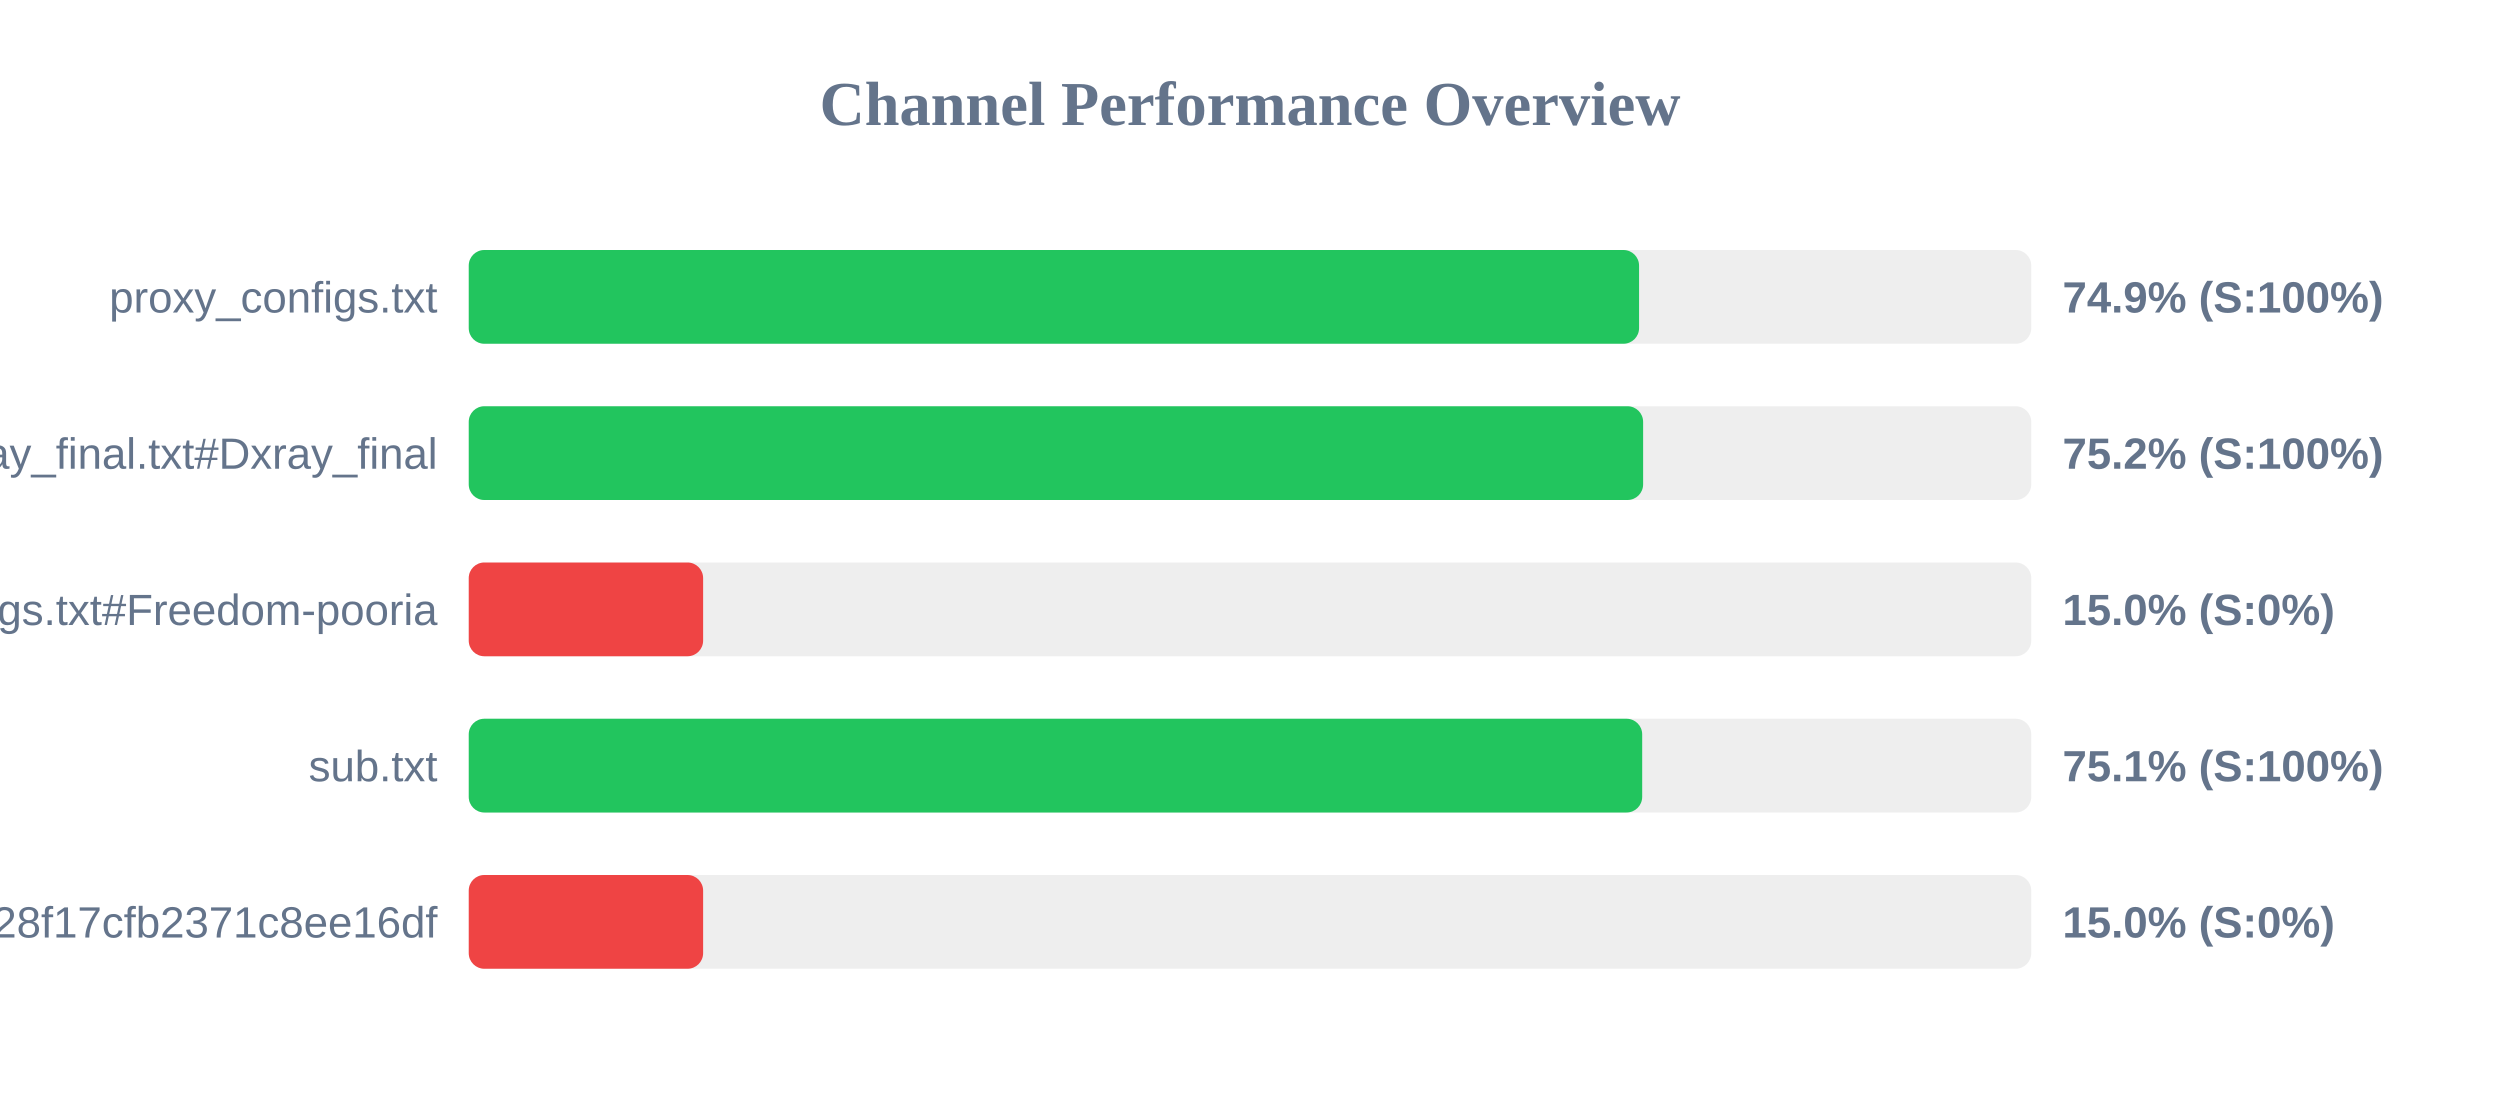
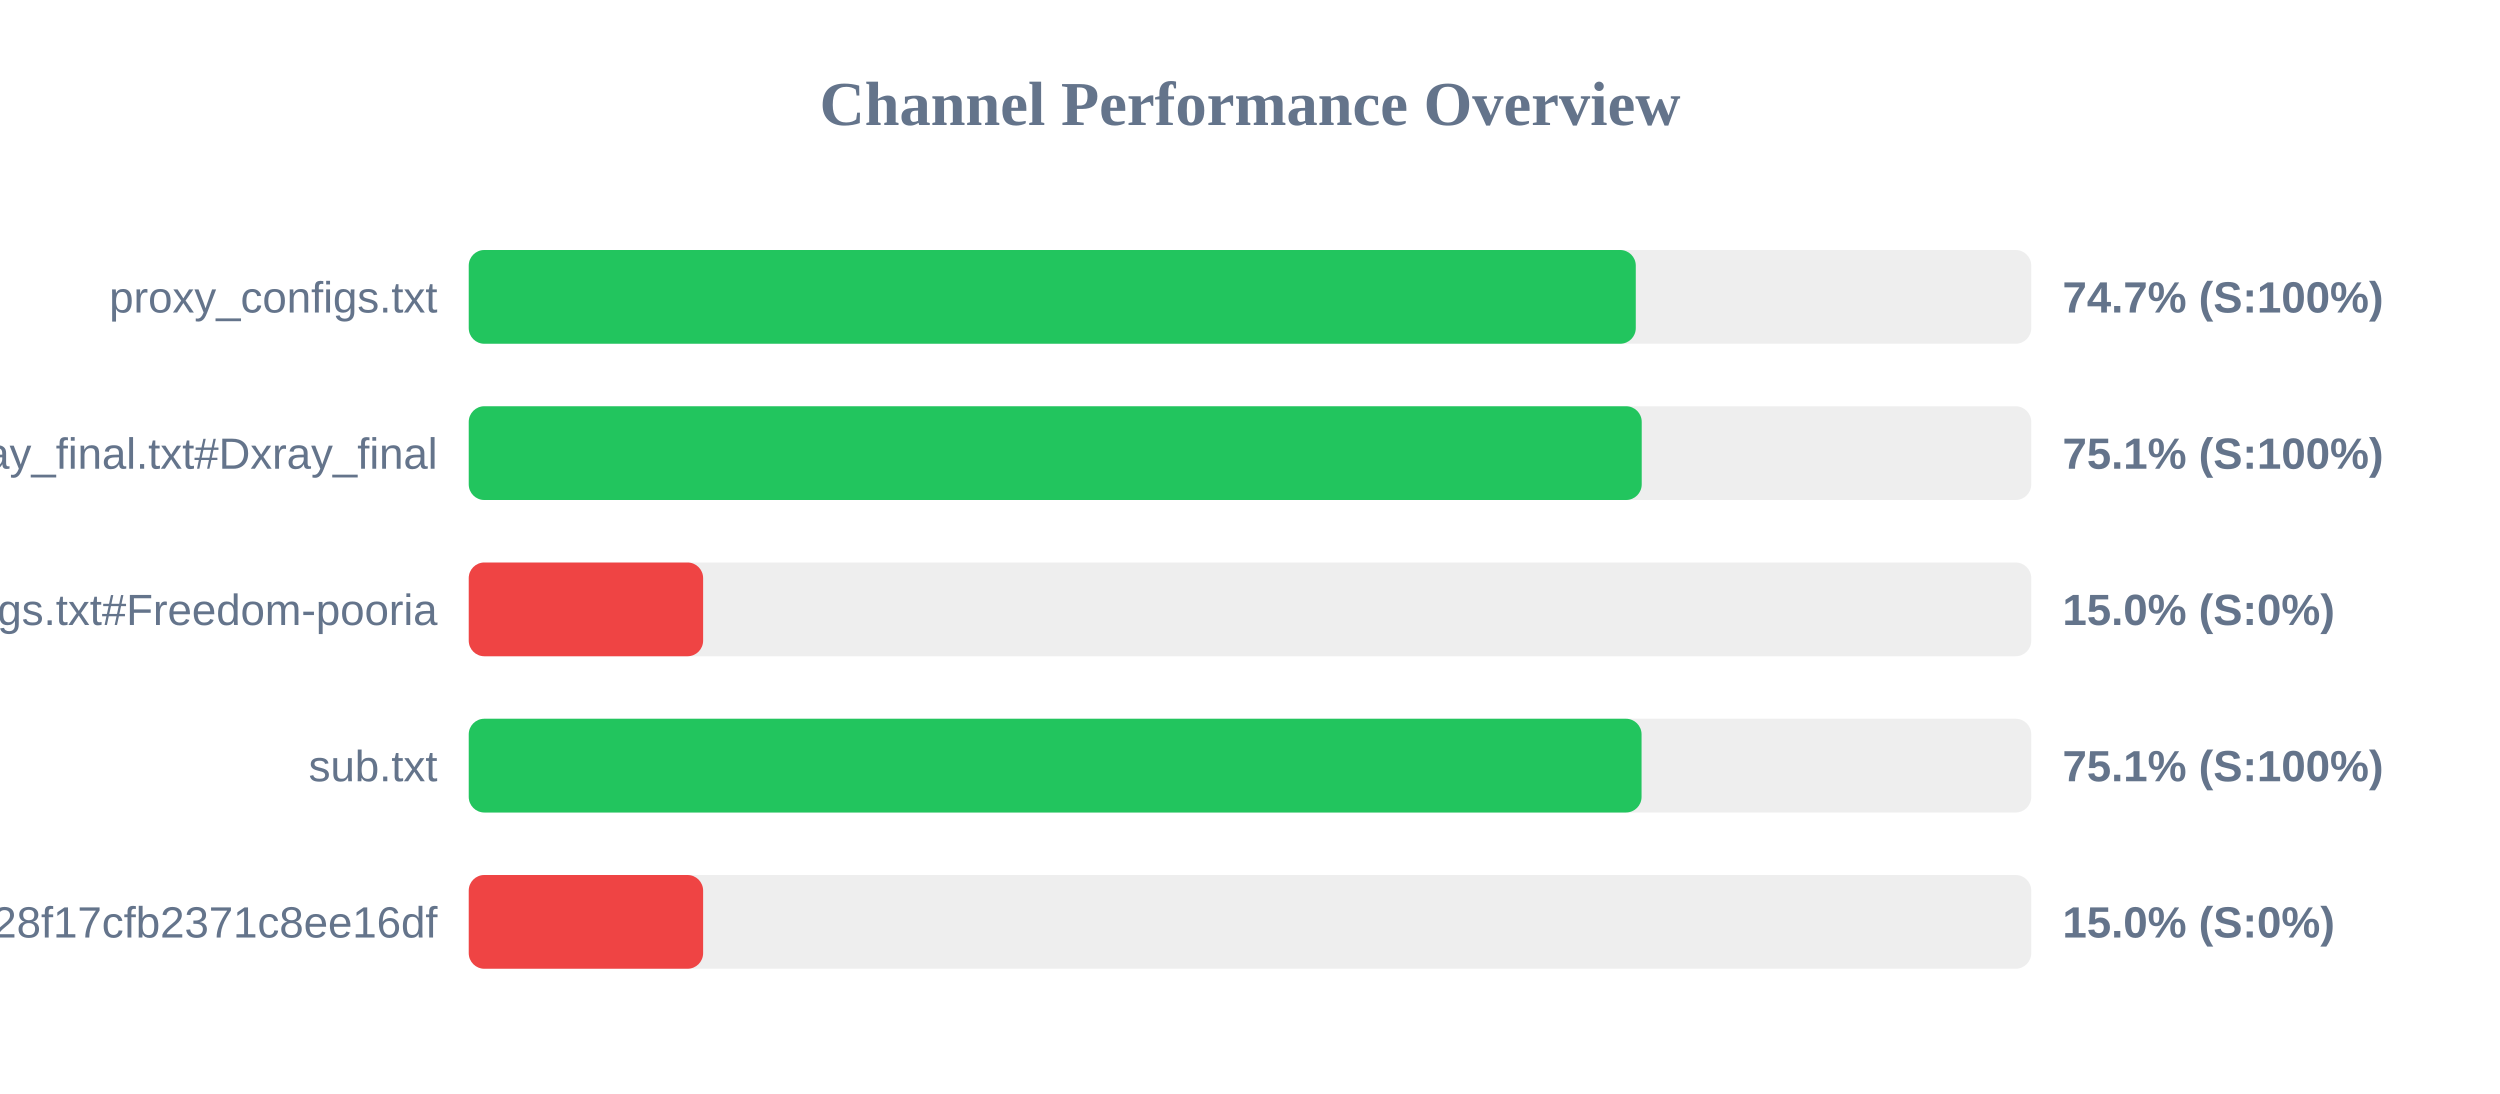
<svg xmlns="http://www.w3.org/2000/svg" width="800" height="350" version="1.1">
  <style>
        .row { font: 14px Arial; fill: #64748b; }
        .score { font: bold 14px Arial; fill: #64748b; }
    </style>
  <text x="400" y="40" text-anchor="middle" font-size="20px" font-weight="bold" fill="#64748b">Channel Performance Overview</text>
  <rect x="150" y="80" width="500" height="30" fill="#eee" rx="5" />
-   <rect x="150" y="80" width="374.5" height="30" fill="#22c55e" rx="5" />
+   <rect x="150" y="80" width="373.45" height="30" fill="#22c55e" rx="5" />
  <text x="140" y="100" text-anchor="end" class="row">proxy_configs.txt</text>
-   <text x="660" y="100" text-anchor="start" class="score">74.9% (S:100%)</text>
+   <text x="660" y="100" text-anchor="start" class="score">74.7% (S:100%)</text>
  <rect x="150" y="130" width="500" height="30" fill="#eee" rx="5" />
-   <rect x="150" y="130" width="375.8" height="30" fill="#22c55e" rx="5" />
+   <rect x="150" y="130" width="375.35" height="30" fill="#22c55e" rx="5" />
  <text x="140" y="150" text-anchor="end" class="row">xray_final.txt#Dxray_final</text>
-   <text x="660" y="150" text-anchor="start" class="score">75.2% (S:100%)</text>
+   <text x="660" y="150" text-anchor="start" class="score">75.1% (S:100%)</text>
  <rect x="150" y="180" width="500" height="30" fill="#eee" rx="5" />
  <rect x="150" y="180" width="75.0" height="30" fill="#ef4444" rx="5" />
  <text x="140" y="200" text-anchor="end" class="row">v2ray_configs.txt#Freedom-pooria</text>
  <text x="660" y="200" text-anchor="start" class="score">15.0% (S:0%)</text>
  <rect x="150" y="230" width="500" height="30" fill="#eee" rx="5" />
-   <rect x="150" y="230" width="375.5" height="30" fill="#22c55e" rx="5" />
+   <rect x="150" y="230" width="375.3" height="30" fill="#22c55e" rx="5" />
  <text x="140" y="250" text-anchor="end" class="row">sub.txt</text>
  <text x="660" y="250" text-anchor="start" class="score">75.1% (S:100%)</text>
  <rect x="150" y="280" width="500" height="30" fill="#eee" rx="5" />
  <rect x="150" y="280" width="75.0" height="30" fill="#ef4444" rx="5" />
  <text x="140" y="300" text-anchor="end" class="row">?token=fedfed7b41b828f17cfb2371c8ee16df</text>
  <text x="660" y="300" text-anchor="start" class="score">15.0% (S:0%)</text>
</svg>
